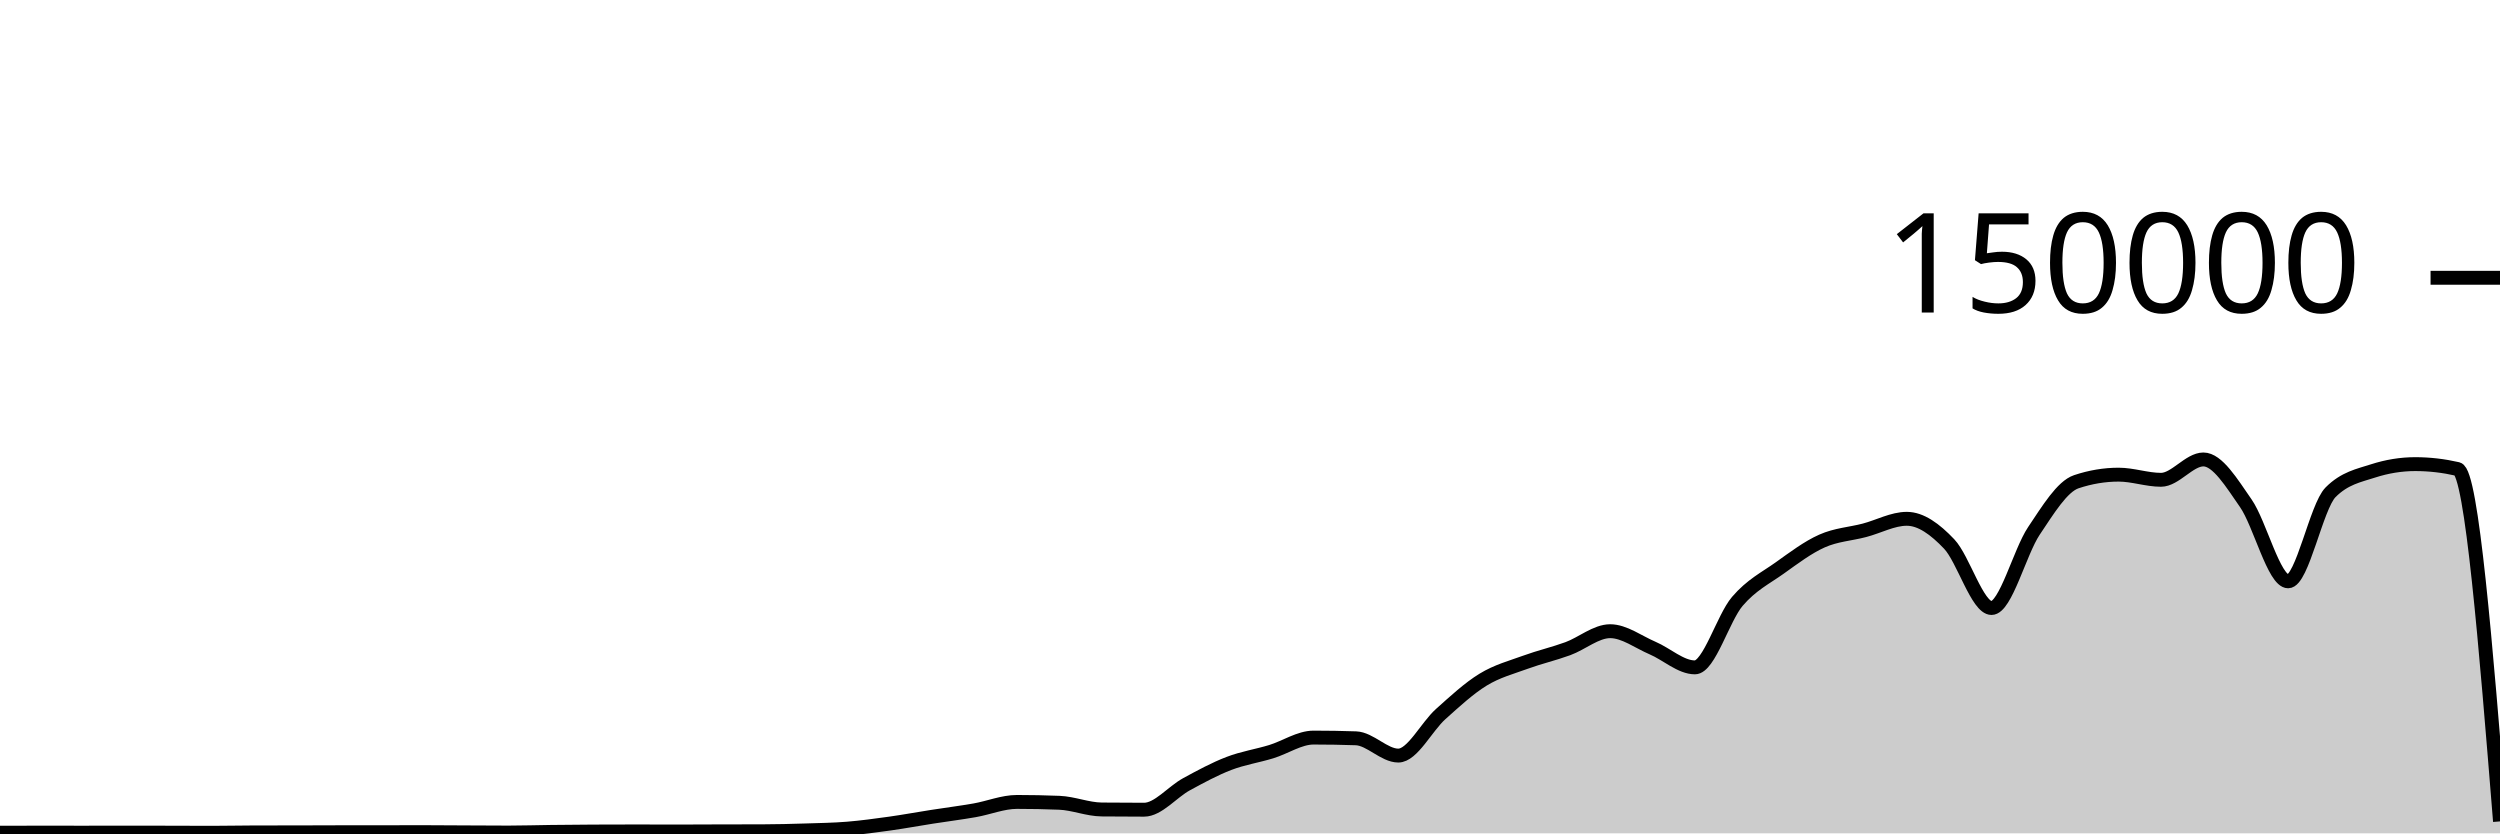
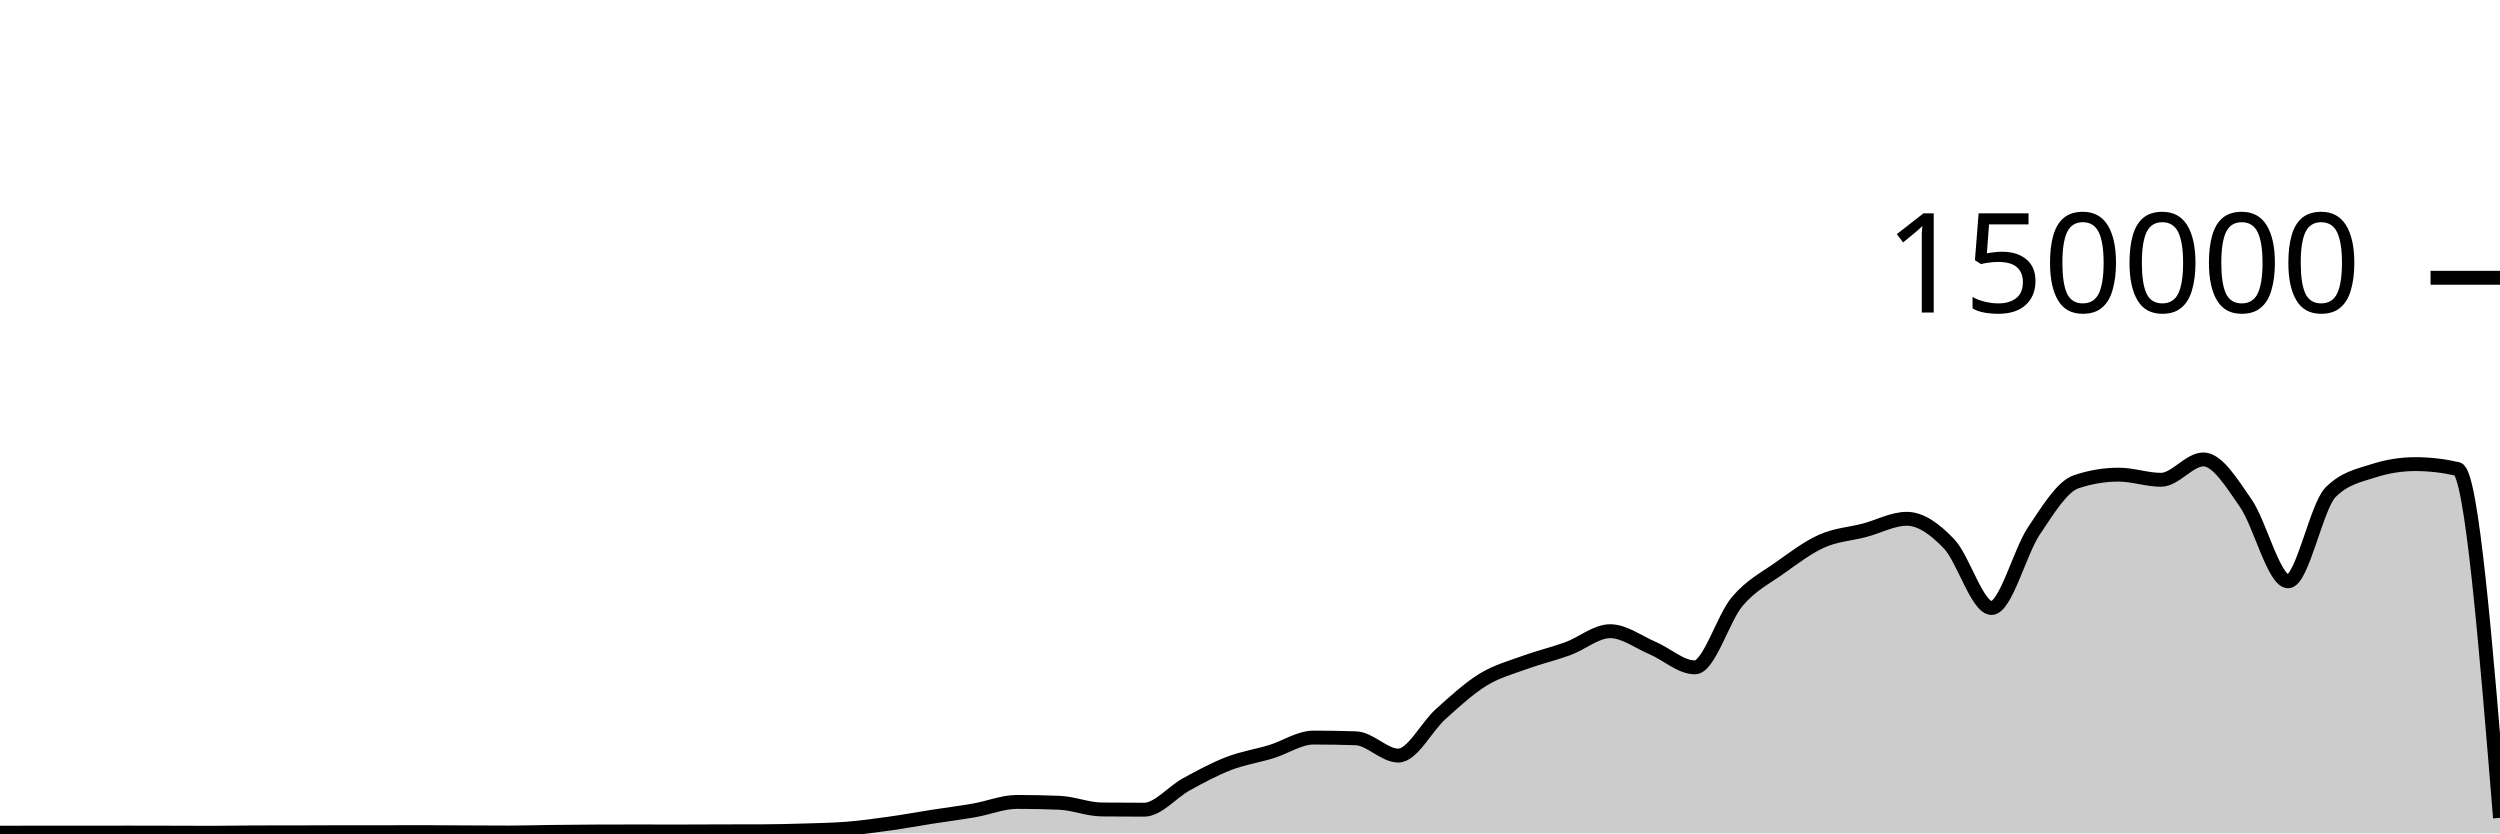
<svg xmlns="http://www.w3.org/2000/svg" viewBox="0 0 180 60">
  <g transform="translate(0,20)">
-     <path class="area" fill="rgba(0, 0, 0, 0.2)" d="M0,39.953C1.017,39.951,2.034,39.949,3.051,39.949C4.068,39.949,5.085,39.951,6.102,39.951C7.119,39.951,8.136,39.946,9.153,39.946C10.169,39.946,11.186,39.949,12.203,39.951C13.22,39.953,14.237,39.96,15.254,39.96C16.271,39.96,17.288,39.935,18.305,39.933C19.322,39.931,20.339,39.932,21.356,39.93C22.373,39.928,23.39,39.921,24.407,39.921C25.424,39.92,26.441,39.92,27.458,39.919C28.475,39.919,29.492,39.914,30.508,39.914C31.525,39.914,32.542,39.925,33.559,39.93C34.576,39.935,35.593,39.943,36.61,39.943C37.627,39.943,38.644,39.909,39.661,39.897C40.678,39.885,41.695,39.876,42.712,39.87C43.729,39.865,44.746,39.862,45.763,39.862C46.78,39.862,47.797,39.868,48.814,39.868C49.831,39.868,50.847,39.86,51.864,39.857C52.881,39.855,53.898,39.856,54.915,39.852C55.932,39.849,56.949,39.823,57.966,39.791C58.983,39.759,60,39.744,61.017,39.662C62.034,39.579,63.051,39.439,64.068,39.297C65.085,39.154,66.102,38.966,67.119,38.807C68.136,38.648,69.153,38.521,70.169,38.343C71.186,38.165,72.203,37.739,73.22,37.739C74.237,37.739,75.254,37.759,76.271,37.8C77.288,37.841,78.305,38.273,79.322,38.283C80.339,38.294,81.356,38.299,82.373,38.299C83.39,38.299,84.407,37.023,85.424,36.468C86.441,35.914,87.458,35.362,88.475,34.971C89.492,34.58,90.508,34.432,91.525,34.121C92.542,33.81,93.559,33.106,94.576,33.106C95.593,33.106,96.61,33.123,97.627,33.158C98.644,33.193,99.661,34.402,100.678,34.402C101.695,34.402,102.712,32.325,103.729,31.414C104.746,30.503,105.763,29.56,106.78,28.937C107.797,28.315,108.814,28.052,109.831,27.68C110.847,27.308,111.864,27.078,112.881,26.706C113.898,26.333,114.915,25.446,115.932,25.446C116.949,25.446,117.966,26.225,118.983,26.659C120,27.093,121.017,28.051,122.034,28.051C123.051,28.051,124.068,24.495,125.085,23.303C126.102,22.111,127.119,21.623,128.136,20.898C129.153,20.173,130.169,19.404,131.186,18.952C132.203,18.499,133.22,18.45,134.237,18.184C135.254,17.918,136.271,17.354,137.288,17.354C138.305,17.354,139.322,18.095,140.339,19.166C141.356,20.236,142.373,23.777,143.39,23.777C144.407,23.777,145.424,19.741,146.441,18.225C147.458,16.71,148.475,15.026,149.492,14.685C150.508,14.345,151.525,14.175,152.542,14.175C153.559,14.175,154.576,14.546,155.593,14.546C156.61,14.546,157.627,13.08,158.644,13.08C159.661,13.08,160.678,14.768,161.695,16.23C162.712,17.693,163.729,21.856,164.746,21.856C165.763,21.856,166.78,16.471,167.797,15.447C168.814,14.423,169.831,14.241,170.847,13.911C171.864,13.582,172.881,13.417,173.898,13.417C174.915,13.417,175.932,13.534,176.949,13.768C177.966,14.002,178.983,26.571,180,39.141L180,40C178.983,40,177.966,40,176.949,40C175.932,40,174.915,40,173.898,40C172.881,40,171.864,40,170.847,40C169.831,40,168.814,40,167.797,40C166.78,40,165.763,40,164.746,40C163.729,40,162.712,40,161.695,40C160.678,40,159.661,40,158.644,40C157.627,40,156.61,40,155.593,40C154.576,40,153.559,40,152.542,40C151.525,40,150.508,40,149.492,40C148.475,40,147.458,40,146.441,40C145.424,40,144.407,40,143.39,40C142.373,40,141.356,40,140.339,40C139.322,40,138.305,40,137.288,40C136.271,40,135.254,40,134.237,40C133.22,40,132.203,40,131.186,40C130.169,40,129.153,40,128.136,40C127.119,40,126.102,40,125.085,40C124.068,40,123.051,40,122.034,40C121.017,40,120,40,118.983,40C117.966,40,116.949,40,115.932,40C114.915,40,113.898,40,112.881,40C111.864,40,110.847,40,109.831,40C108.814,40,107.797,40,106.78,40C105.763,40,104.746,40,103.729,40C102.712,40,101.695,40,100.678,40C99.661,40,98.644,40,97.627,40C96.61,40,95.593,40,94.576,40C93.559,40,92.542,40,91.525,40C90.508,40,89.492,40,88.475,40C87.458,40,86.441,40,85.424,40C84.407,40,83.39,40,82.373,40C81.356,40,80.339,40,79.322,40C78.305,40,77.288,40,76.271,40C75.254,40,74.237,40,73.22,40C72.203,40,71.186,40,70.169,40C69.153,40,68.136,40,67.119,40C66.102,40,65.085,40,64.068,40C63.051,40,62.034,40,61.017,40C60,40,58.983,40,57.966,40C56.949,40,55.932,40,54.915,40C53.898,40,52.881,40,51.864,40C50.847,40,49.831,40,48.814,40C47.797,40,46.78,40,45.763,40C44.746,40,43.729,40,42.712,40C41.695,40,40.678,40,39.661,40C38.644,40,37.627,40,36.61,40C35.593,40,34.576,40,33.559,40C32.542,40,31.525,40,30.508,40C29.492,40,28.475,40,27.458,40C26.441,40,25.424,40,24.407,40C23.39,40,22.373,40,21.356,40C20.339,40,19.322,40,18.305,40C17.288,40,16.271,40,15.254,40C14.237,40,13.22,40,12.203,40C11.186,40,10.169,40,9.153,40C8.136,40,7.119,40,6.102,40C5.085,40,4.068,40,3.051,40C2.034,40,1.017,40,0,40Z" />
-     <path class="line" stroke="black" fill="none" d="M0,39.953C1.017,39.951,2.034,39.949,3.051,39.949C4.068,39.949,5.085,39.951,6.102,39.951C7.119,39.951,8.136,39.946,9.153,39.946C10.169,39.946,11.186,39.949,12.203,39.951C13.22,39.953,14.237,39.96,15.254,39.96C16.271,39.96,17.288,39.935,18.305,39.933C19.322,39.931,20.339,39.932,21.356,39.93C22.373,39.928,23.39,39.921,24.407,39.921C25.424,39.92,26.441,39.92,27.458,39.919C28.475,39.919,29.492,39.914,30.508,39.914C31.525,39.914,32.542,39.925,33.559,39.93C34.576,39.935,35.593,39.943,36.61,39.943C37.627,39.943,38.644,39.909,39.661,39.897C40.678,39.885,41.695,39.876,42.712,39.87C43.729,39.865,44.746,39.862,45.763,39.862C46.78,39.862,47.797,39.868,48.814,39.868C49.831,39.868,50.847,39.86,51.864,39.857C52.881,39.855,53.898,39.856,54.915,39.852C55.932,39.849,56.949,39.823,57.966,39.791C58.983,39.759,60,39.744,61.017,39.662C62.034,39.579,63.051,39.439,64.068,39.297C65.085,39.154,66.102,38.966,67.119,38.807C68.136,38.648,69.153,38.521,70.169,38.343C71.186,38.165,72.203,37.739,73.22,37.739C74.237,37.739,75.254,37.759,76.271,37.8C77.288,37.841,78.305,38.273,79.322,38.283C80.339,38.294,81.356,38.299,82.373,38.299C83.39,38.299,84.407,37.023,85.424,36.468C86.441,35.914,87.458,35.362,88.475,34.971C89.492,34.58,90.508,34.432,91.525,34.121C92.542,33.81,93.559,33.106,94.576,33.106C95.593,33.106,96.61,33.123,97.627,33.158C98.644,33.193,99.661,34.402,100.678,34.402C101.695,34.402,102.712,32.325,103.729,31.414C104.746,30.503,105.763,29.56,106.78,28.937C107.797,28.315,108.814,28.052,109.831,27.68C110.847,27.308,111.864,27.078,112.881,26.706C113.898,26.333,114.915,25.446,115.932,25.446C116.949,25.446,117.966,26.225,118.983,26.659C120,27.093,121.017,28.051,122.034,28.051C123.051,28.051,124.068,24.495,125.085,23.303C126.102,22.111,127.119,21.623,128.136,20.898C129.153,20.173,130.169,19.404,131.186,18.952C132.203,18.499,133.22,18.45,134.237,18.184C135.254,17.918,136.271,17.354,137.288,17.354C138.305,17.354,139.322,18.095,140.339,19.166C141.356,20.236,142.373,23.777,143.39,23.777C144.407,23.777,145.424,19.741,146.441,18.225C147.458,16.71,148.475,15.026,149.492,14.685C150.508,14.345,151.525,14.175,152.542,14.175C153.559,14.175,154.576,14.546,155.593,14.546C156.61,14.546,157.627,13.08,158.644,13.08C159.661,13.08,160.678,14.768,161.695,16.23C162.712,17.693,163.729,21.856,164.746,21.856C165.763,21.856,166.78,16.471,167.797,15.447C168.814,14.423,169.831,14.241,170.847,13.911C171.864,13.582,172.881,13.417,173.898,13.417C174.915,13.417,175.932,13.534,176.949,13.768C177.966,14.002,178.983,26.571,180,39.141" />
+     <path class="area" fill="rgba(0, 0, 0, 0.2)" d="M0,39.953C1.017,39.95,2.034,39.948,3.051,39.948C4.068,39.948,5.085,39.95,6.102,39.95C7.119,39.95,8.136,39.945,9.153,39.945C10.169,39.945,11.186,39.948,12.203,39.95C13.22,39.953,14.237,39.959,15.254,39.959C16.271,39.959,17.288,39.934,18.305,39.932C19.322,39.93,20.339,39.931,21.356,39.929C22.373,39.928,23.39,39.92,24.407,39.919C25.424,39.919,26.441,39.919,27.458,39.919C28.475,39.918,29.492,39.913,30.508,39.913C31.525,39.913,32.542,39.924,33.559,39.929C34.576,39.934,35.593,39.942,36.61,39.942C37.627,39.942,38.644,39.909,39.661,39.897C40.678,39.884,41.695,39.874,42.712,39.869C43.729,39.864,44.746,39.862,45.763,39.862C46.78,39.862,47.797,39.867,48.814,39.867C49.831,39.867,50.847,39.859,51.864,39.856C52.881,39.854,53.898,39.855,54.915,39.851C55.932,39.848,56.949,39.822,57.966,39.79C58.983,39.758,60,39.743,61.017,39.661C62.034,39.578,63.051,39.438,64.068,39.295C65.085,39.153,66.102,38.965,67.119,38.806C68.136,38.647,69.153,38.52,70.169,38.342C71.186,38.164,72.203,37.738,73.22,37.738C74.237,37.738,75.254,37.758,76.271,37.799C77.288,37.841,78.305,38.271,79.322,38.282C80.339,38.293,81.356,38.298,82.373,38.298C83.39,38.298,84.407,37.022,85.424,36.467C86.441,35.912,87.458,35.361,88.475,34.97C89.492,34.579,90.508,34.431,91.525,34.12C92.542,33.809,93.559,33.105,94.576,33.105C95.593,33.105,96.61,33.122,97.627,33.157C98.644,33.191,99.661,34.402,100.678,34.402C101.695,34.402,102.712,32.324,103.729,31.413C104.746,30.502,105.763,29.559,106.78,28.936C107.797,28.314,108.814,28.051,109.831,27.679C110.847,27.308,111.864,27.077,112.881,26.705C113.898,26.332,114.915,25.446,115.932,25.446C116.949,25.446,117.966,26.224,118.983,26.658C120,27.092,121.017,28.05,122.034,28.05C123.051,28.05,124.068,24.494,125.085,23.302C126.102,22.11,127.119,21.622,128.136,20.897C129.153,20.172,130.169,19.403,131.186,18.951C132.203,18.499,133.22,18.449,134.237,18.183C135.254,17.917,136.271,17.353,137.288,17.353C138.305,17.353,139.322,18.094,140.339,19.165C141.356,20.235,142.373,23.776,143.39,23.776C144.407,23.776,145.424,19.739,146.441,18.224C147.458,16.709,148.475,15.025,149.492,14.685C150.508,14.344,151.525,14.174,152.542,14.174C153.559,14.174,154.576,14.545,155.593,14.545C156.61,14.545,157.627,13.079,158.644,13.079C159.661,13.079,160.678,14.767,161.695,16.229C162.712,17.692,163.729,21.855,164.746,21.855C165.763,21.855,166.78,16.47,167.797,15.446C168.814,14.422,169.831,14.24,170.847,13.91C171.864,13.581,172.881,13.416,173.898,13.416C174.915,13.416,175.932,13.533,176.949,13.767C177.966,14.002,178.983,26.443,180,38.885L180,40C178.983,40,177.966,40,176.949,40C175.932,40,174.915,40,173.898,40C172.881,40,171.864,40,170.847,40C169.831,40,168.814,40,167.797,40C166.78,40,165.763,40,164.746,40C163.729,40,162.712,40,161.695,40C160.678,40,159.661,40,158.644,40C157.627,40,156.61,40,155.593,40C154.576,40,153.559,40,152.542,40C151.525,40,150.508,40,149.492,40C148.475,40,147.458,40,146.441,40C145.424,40,144.407,40,143.39,40C142.373,40,141.356,40,140.339,40C139.322,40,138.305,40,137.288,40C136.271,40,135.254,40,134.237,40C133.22,40,132.203,40,131.186,40C130.169,40,129.153,40,128.136,40C127.119,40,126.102,40,125.085,40C124.068,40,123.051,40,122.034,40C121.017,40,120,40,118.983,40C117.966,40,116.949,40,115.932,40C114.915,40,113.898,40,112.881,40C111.864,40,110.847,40,109.831,40C108.814,40,107.797,40,106.78,40C105.763,40,104.746,40,103.729,40C102.712,40,101.695,40,100.678,40C99.661,40,98.644,40,97.627,40C96.61,40,95.593,40,94.576,40C93.559,40,92.542,40,91.525,40C90.508,40,89.492,40,88.475,40C87.458,40,86.441,40,85.424,40C84.407,40,83.39,40,82.373,40C81.356,40,80.339,40,79.322,40C78.305,40,77.288,40,76.271,40C75.254,40,74.237,40,73.22,40C72.203,40,71.186,40,70.169,40C69.153,40,68.136,40,67.119,40C66.102,40,65.085,40,64.068,40C63.051,40,62.034,40,61.017,40C60,40,58.983,40,57.966,40C56.949,40,55.932,40,54.915,40C53.898,40,52.881,40,51.864,40C50.847,40,49.831,40,48.814,40C47.797,40,46.78,40,45.763,40C44.746,40,43.729,40,42.712,40C41.695,40,40.678,40,39.661,40C38.644,40,37.627,40,36.61,40C35.593,40,34.576,40,33.559,40C32.542,40,31.525,40,30.508,40C29.492,40,28.475,40,27.458,40C26.441,40,25.424,40,24.407,40C23.39,40,22.373,40,21.356,40C20.339,40,19.322,40,18.305,40C17.288,40,16.271,40,15.254,40C14.237,40,13.22,40,12.203,40C11.186,40,10.169,40,9.153,40C8.136,40,7.119,40,6.102,40C5.085,40,4.068,40,3.051,40C2.034,40,1.017,40,0,40Z" />
+     <path class="line" stroke="black" fill="none" d="M0,39.953C1.017,39.95,2.034,39.948,3.051,39.948C4.068,39.948,5.085,39.95,6.102,39.95C7.119,39.95,8.136,39.945,9.153,39.945C10.169,39.945,11.186,39.948,12.203,39.95C13.22,39.953,14.237,39.959,15.254,39.959C16.271,39.959,17.288,39.934,18.305,39.932C19.322,39.93,20.339,39.931,21.356,39.929C22.373,39.928,23.39,39.92,24.407,39.919C25.424,39.919,26.441,39.919,27.458,39.919C28.475,39.918,29.492,39.913,30.508,39.913C31.525,39.913,32.542,39.924,33.559,39.929C34.576,39.934,35.593,39.942,36.61,39.942C37.627,39.942,38.644,39.909,39.661,39.897C40.678,39.884,41.695,39.874,42.712,39.869C43.729,39.864,44.746,39.862,45.763,39.862C46.78,39.862,47.797,39.867,48.814,39.867C49.831,39.867,50.847,39.859,51.864,39.856C52.881,39.854,53.898,39.855,54.915,39.851C55.932,39.848,56.949,39.822,57.966,39.79C58.983,39.758,60,39.743,61.017,39.661C62.034,39.578,63.051,39.438,64.068,39.295C65.085,39.153,66.102,38.965,67.119,38.806C68.136,38.647,69.153,38.52,70.169,38.342C71.186,38.164,72.203,37.738,73.22,37.738C74.237,37.738,75.254,37.758,76.271,37.799C77.288,37.841,78.305,38.271,79.322,38.282C80.339,38.293,81.356,38.298,82.373,38.298C83.39,38.298,84.407,37.022,85.424,36.467C86.441,35.912,87.458,35.361,88.475,34.97C89.492,34.579,90.508,34.431,91.525,34.12C92.542,33.809,93.559,33.105,94.576,33.105C95.593,33.105,96.61,33.122,97.627,33.157C98.644,33.191,99.661,34.402,100.678,34.402C101.695,34.402,102.712,32.324,103.729,31.413C104.746,30.502,105.763,29.559,106.78,28.936C107.797,28.314,108.814,28.051,109.831,27.679C110.847,27.308,111.864,27.077,112.881,26.705C113.898,26.332,114.915,25.446,115.932,25.446C116.949,25.446,117.966,26.224,118.983,26.658C120,27.092,121.017,28.05,122.034,28.05C123.051,28.05,124.068,24.494,125.085,23.302C126.102,22.11,127.119,21.622,128.136,20.897C129.153,20.172,130.169,19.403,131.186,18.951C132.203,18.499,133.22,18.449,134.237,18.183C135.254,17.917,136.271,17.353,137.288,17.353C138.305,17.353,139.322,18.094,140.339,19.165C141.356,20.235,142.373,23.776,143.39,23.776C144.407,23.776,145.424,19.739,146.441,18.224C147.458,16.709,148.475,15.025,149.492,14.685C150.508,14.344,151.525,14.174,152.542,14.174C153.559,14.174,154.576,14.545,155.593,14.545C156.61,14.545,157.627,13.079,158.644,13.079C159.661,13.079,160.678,14.767,161.695,16.229C162.712,17.692,163.729,21.855,164.746,21.855C165.763,21.855,166.78,16.47,167.797,15.446C168.814,14.422,169.831,14.24,170.847,13.91C171.864,13.581,172.881,13.416,173.898,13.416C174.915,13.416,175.932,13.533,176.949,13.767C177.966,14.002,178.983,26.443,180,38.885" />
    <path class="axis-ceiling" stroke-width="1" stroke="black" fill="none" d="M175,0L180,0" />
    <text class="axis-ceiling-label" font-family="sans-serif" text-anchor="end" font-size="10px" x="170" y="2.5">150000</text>
  </g>
</svg>
